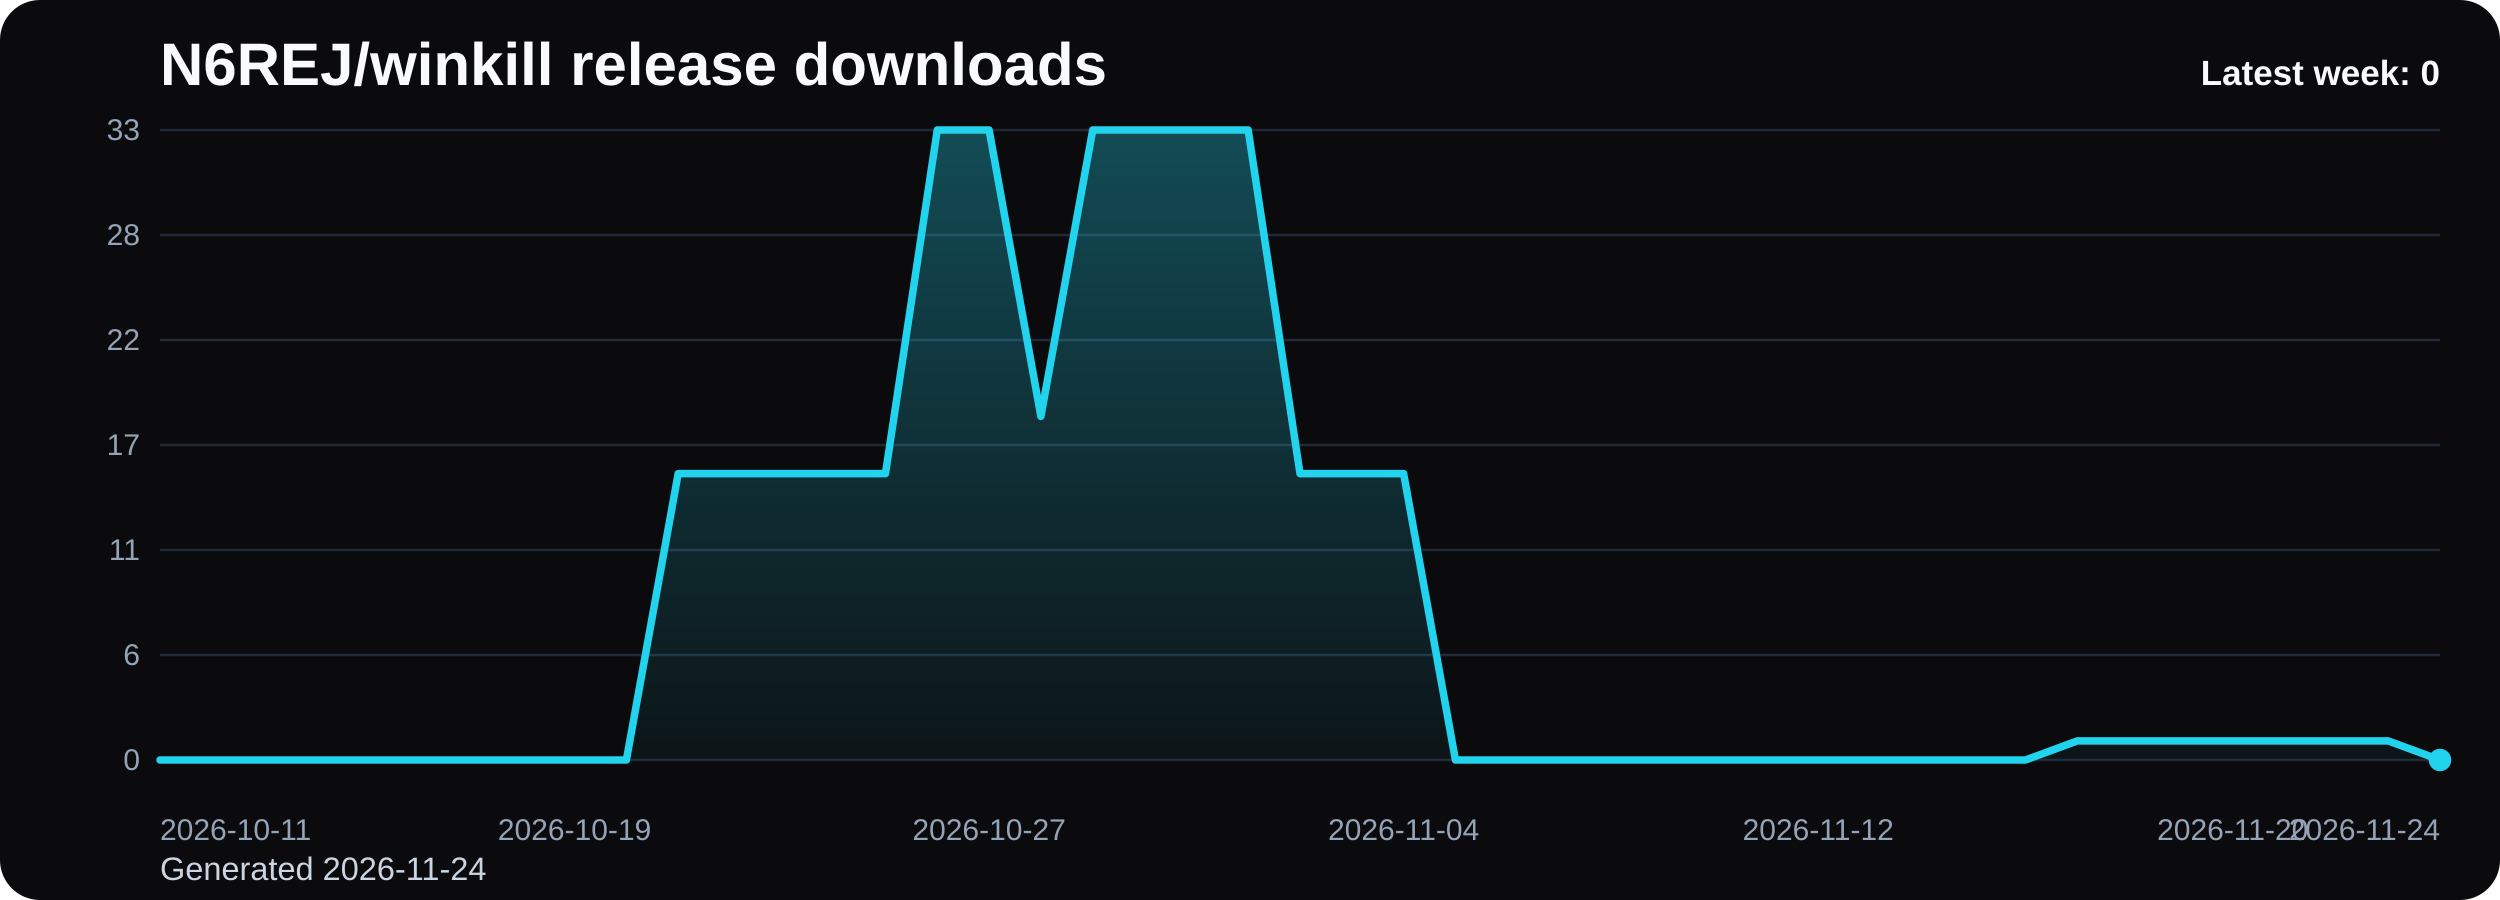
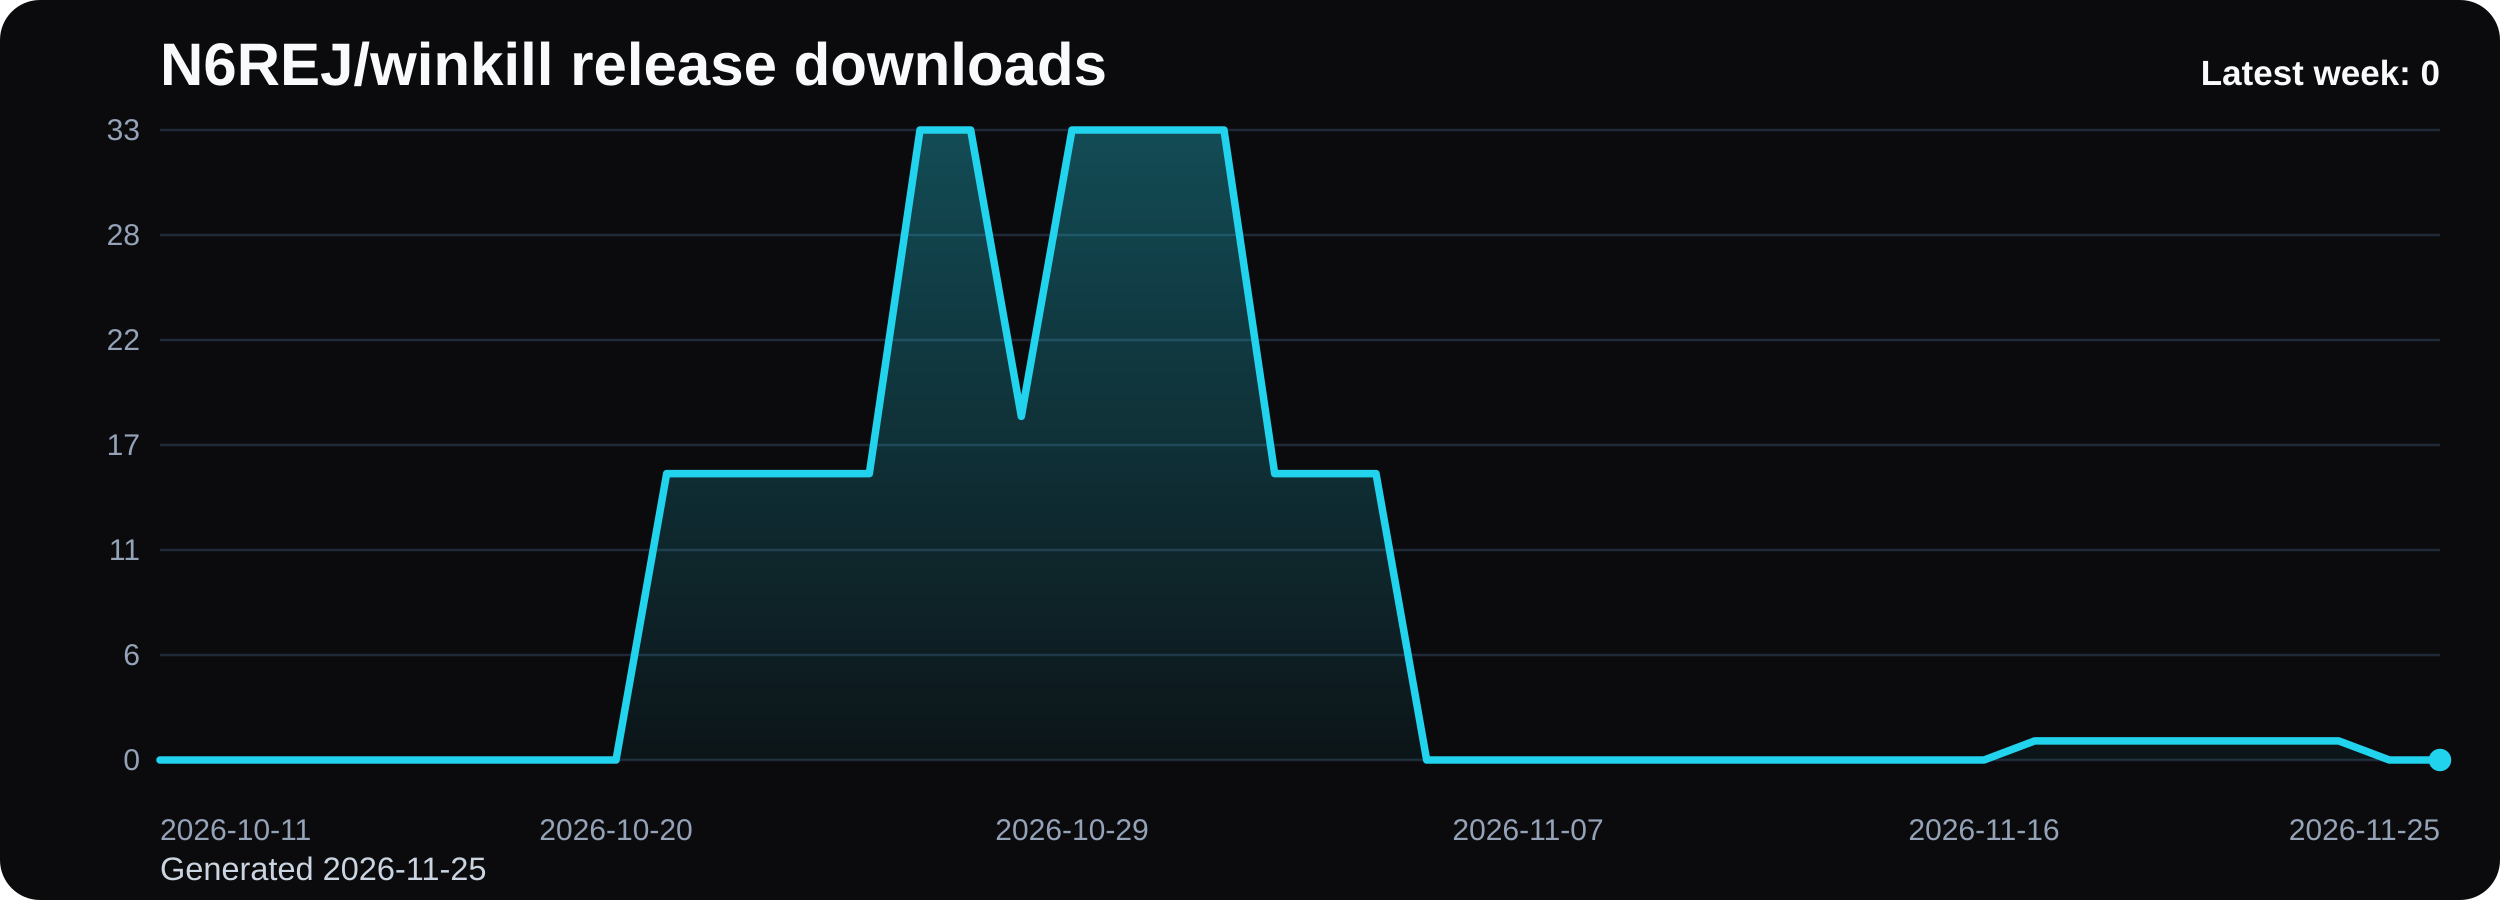
<svg xmlns="http://www.w3.org/2000/svg" viewBox="0 0 1000 360" role="img" aria-label="N6REJ/winkill release downloads chart">
  <defs>
    <linearGradient id="fill-weekly-black" x1="0" y1="0" x2="0" y2="1">
      <stop offset="0%" stop-color="#22d3ee" stop-opacity="0.32" />
      <stop offset="100%" stop-color="#22d3ee" stop-opacity="0.05" />
    </linearGradient>
    <style>
      .bg { fill: #0b0b0d; }
      .title { font: 700 24px Arial, sans-serif; fill: #f8fafc; }
      .sub { font: 400 13px Arial, sans-serif; fill: #cbd5e1; }
      .grid { stroke: #1f2937; stroke-width: 1; }
      .axis { font: 400 12px Arial, sans-serif; fill: #94a3b8; }
      .line { fill: none; stroke: #22d3ee; stroke-width: 3; stroke-linecap: round; stroke-linejoin: round; }
      .dot { fill: #22d3ee; }
      .value { font: 600 11px Arial, sans-serif; fill: #cbd5e1; }
      .latest { font: 700 14px Arial, sans-serif; fill: #f8fafc; }
    </style>
  </defs>
  <rect class="bg" x="0" y="0" width="1000" height="360" rx="16" />
  <text class="title" x="64" y="34">N6REJ/winkill release downloads</text>
-   <text class="sub" x="64" y="352">Generated 2026-11-24</text>
+   <text class="sub" x="64" y="352">Generated 2026-11-25</text>
  <line x1="64" y1="52.00" x2="976" y2="52.00" class="grid" />
  <text x="56" y="56.00" text-anchor="end" class="axis">33</text>
  <line x1="64" y1="94.00" x2="976" y2="94.00" class="grid" />
  <text x="56" y="98.00" text-anchor="end" class="axis">28</text>
  <line x1="64" y1="136.00" x2="976" y2="136.00" class="grid" />
  <text x="56" y="140.00" text-anchor="end" class="axis">22</text>
  <line x1="64" y1="178.00" x2="976" y2="178.00" class="grid" />
  <text x="56" y="182.00" text-anchor="end" class="axis">17</text>
  <line x1="64" y1="220.00" x2="976" y2="220.00" class="grid" />
  <text x="56" y="224.00" text-anchor="end" class="axis">11</text>
  <line x1="64" y1="262.00" x2="976" y2="262.00" class="grid" />
  <text x="56" y="266.00" text-anchor="end" class="axis">6</text>
  <line x1="64" y1="304.00" x2="976" y2="304.00" class="grid" />
  <text x="56" y="308.00" text-anchor="end" class="axis">0</text>
-   <path d="M 64.00 304 L 64.00 304.00 L 84.73 304.00 L 105.45 304.00 L 126.18 304.00 L 146.91 304.00 L 167.64 304.00 L 188.36 304.00 L 209.09 304.00 L 229.82 304.00 L 250.55 304.00 L 271.27 189.45 L 292.00 189.45 L 312.73 189.45 L 333.45 189.45 L 354.18 189.45 L 374.91 52.00 L 395.64 52.00 L 416.36 166.55 L 437.09 52.00 L 457.82 52.00 L 478.55 52.00 L 499.27 52.00 L 520.00 189.45 L 540.73 189.45 L 561.45 189.45 L 582.18 304.00 L 602.91 304.00 L 623.64 304.00 L 644.36 304.00 L 665.09 304.00 L 685.82 304.00 L 706.55 304.00 L 727.27 304.00 L 748.00 304.00 L 768.73 304.00 L 789.45 304.00 L 810.18 304.00 L 830.91 296.36 L 851.64 296.36 L 872.36 296.36 L 893.09 296.36 L 913.82 296.36 L 934.55 296.36 L 955.27 296.36 L 976.00 304.00 L 976.00 304 Z" fill="url(#fill-weekly-black)" />
-   <polyline class="line" points="64.00,304.00 84.73,304.00 105.45,304.00 126.18,304.00 146.91,304.00 167.64,304.00 188.36,304.00 209.09,304.00 229.82,304.00 250.55,304.00 271.27,189.45 292.00,189.45 312.73,189.45 333.45,189.45 354.18,189.45 374.91,52.00 395.64,52.00 416.36,166.55 437.09,52.00 457.82,52.00 478.55,52.00 499.27,52.00 520.00,189.45 540.73,189.45 561.45,189.45 582.18,304.00 602.91,304.00 623.64,304.00 644.36,304.00 665.09,304.00 685.82,304.00 706.55,304.00 727.27,304.00 748.00,304.00 768.73,304.00 789.45,304.00 810.18,304.00 830.91,296.36 851.64,296.36 872.36,296.36 893.09,296.36 913.82,296.36 934.55,296.36 955.27,296.36 976.00,304.00" />
+   <path d="M 64.00 304 L 64.00 304.00 L 84.27 304.00 L 104.53 304.00 L 124.80 304.00 L 145.07 304.00 L 165.33 304.00 L 185.60 304.00 L 205.87 304.00 L 226.13 304.00 L 246.40 304.00 L 266.67 189.45 L 286.93 189.45 L 307.20 189.45 L 327.47 189.45 L 347.73 189.45 L 368.00 52.00 L 388.27 52.00 L 408.53 166.55 L 428.80 52.00 L 449.07 52.00 L 469.33 52.00 L 489.60 52.00 L 509.87 189.45 L 530.13 189.45 L 550.40 189.45 L 570.67 304.00 L 590.93 304.00 L 611.20 304.00 L 631.47 304.00 L 651.73 304.00 L 672.00 304.00 L 692.27 304.00 L 712.53 304.00 L 732.80 304.00 L 753.07 304.00 L 773.33 304.00 L 793.60 304.00 L 813.87 296.36 L 834.13 296.36 L 854.40 296.36 L 874.67 296.36 L 894.93 296.36 L 915.20 296.36 L 935.47 296.36 L 955.73 304.00 L 976.00 304.00 L 976.00 304 Z" fill="url(#fill-weekly-black)" />
+   <polyline class="line" points="64.00,304.00 84.27,304.00 104.53,304.00 124.80,304.00 145.07,304.00 165.33,304.00 185.60,304.00 205.87,304.00 226.13,304.00 246.40,304.00 266.67,189.45 286.93,189.45 307.20,189.45 327.47,189.45 347.73,189.45 368.00,52.00 388.27,52.00 408.53,166.55 428.80,52.00 449.07,52.00 469.33,52.00 489.60,52.00 509.87,189.45 530.13,189.45 550.40,189.45 570.67,304.00 590.93,304.00 611.20,304.00 631.47,304.00 651.73,304.00 672.00,304.00 692.27,304.00 712.53,304.00 732.80,304.00 753.07,304.00 773.33,304.00 793.60,304.00 813.87,296.36 834.13,296.36 854.40,296.36 874.67,296.36 894.93,296.36 915.20,296.36 935.47,296.36 955.73,304.00 976.00,304.00" />
  <circle class="dot" cx="976.00" cy="304.00" r="4.5" />
  <text class="axis" x="64.00" y="336" text-anchor="start">2026-10-11</text>
-   <text class="axis" x="229.82" y="336" text-anchor="middle">2026-10-19</text>
-   <text class="axis" x="395.64" y="336" text-anchor="middle">2026-10-27</text>
-   <text class="axis" x="561.45" y="336" text-anchor="middle">2026-11-04</text>
-   <text class="axis" x="727.27" y="336" text-anchor="middle">2026-11-12</text>
-   <text class="axis" x="893.09" y="336" text-anchor="middle">2026-11-20</text>
-   <text class="axis" x="976.00" y="336" text-anchor="end">2026-11-24</text>
+   <text class="axis" x="246.40" y="336" text-anchor="middle">2026-10-20</text>
+   <text class="axis" x="428.80" y="336" text-anchor="middle">2026-10-29</text>
+   <text class="axis" x="611.20" y="336" text-anchor="middle">2026-11-07</text>
+   <text class="axis" x="793.60" y="336" text-anchor="middle">2026-11-16</text>
+   <text class="axis" x="976.00" y="336" text-anchor="end">2026-11-25</text>
  <text class="latest" x="976" y="34" text-anchor="end">Latest week: 0</text>
</svg>
